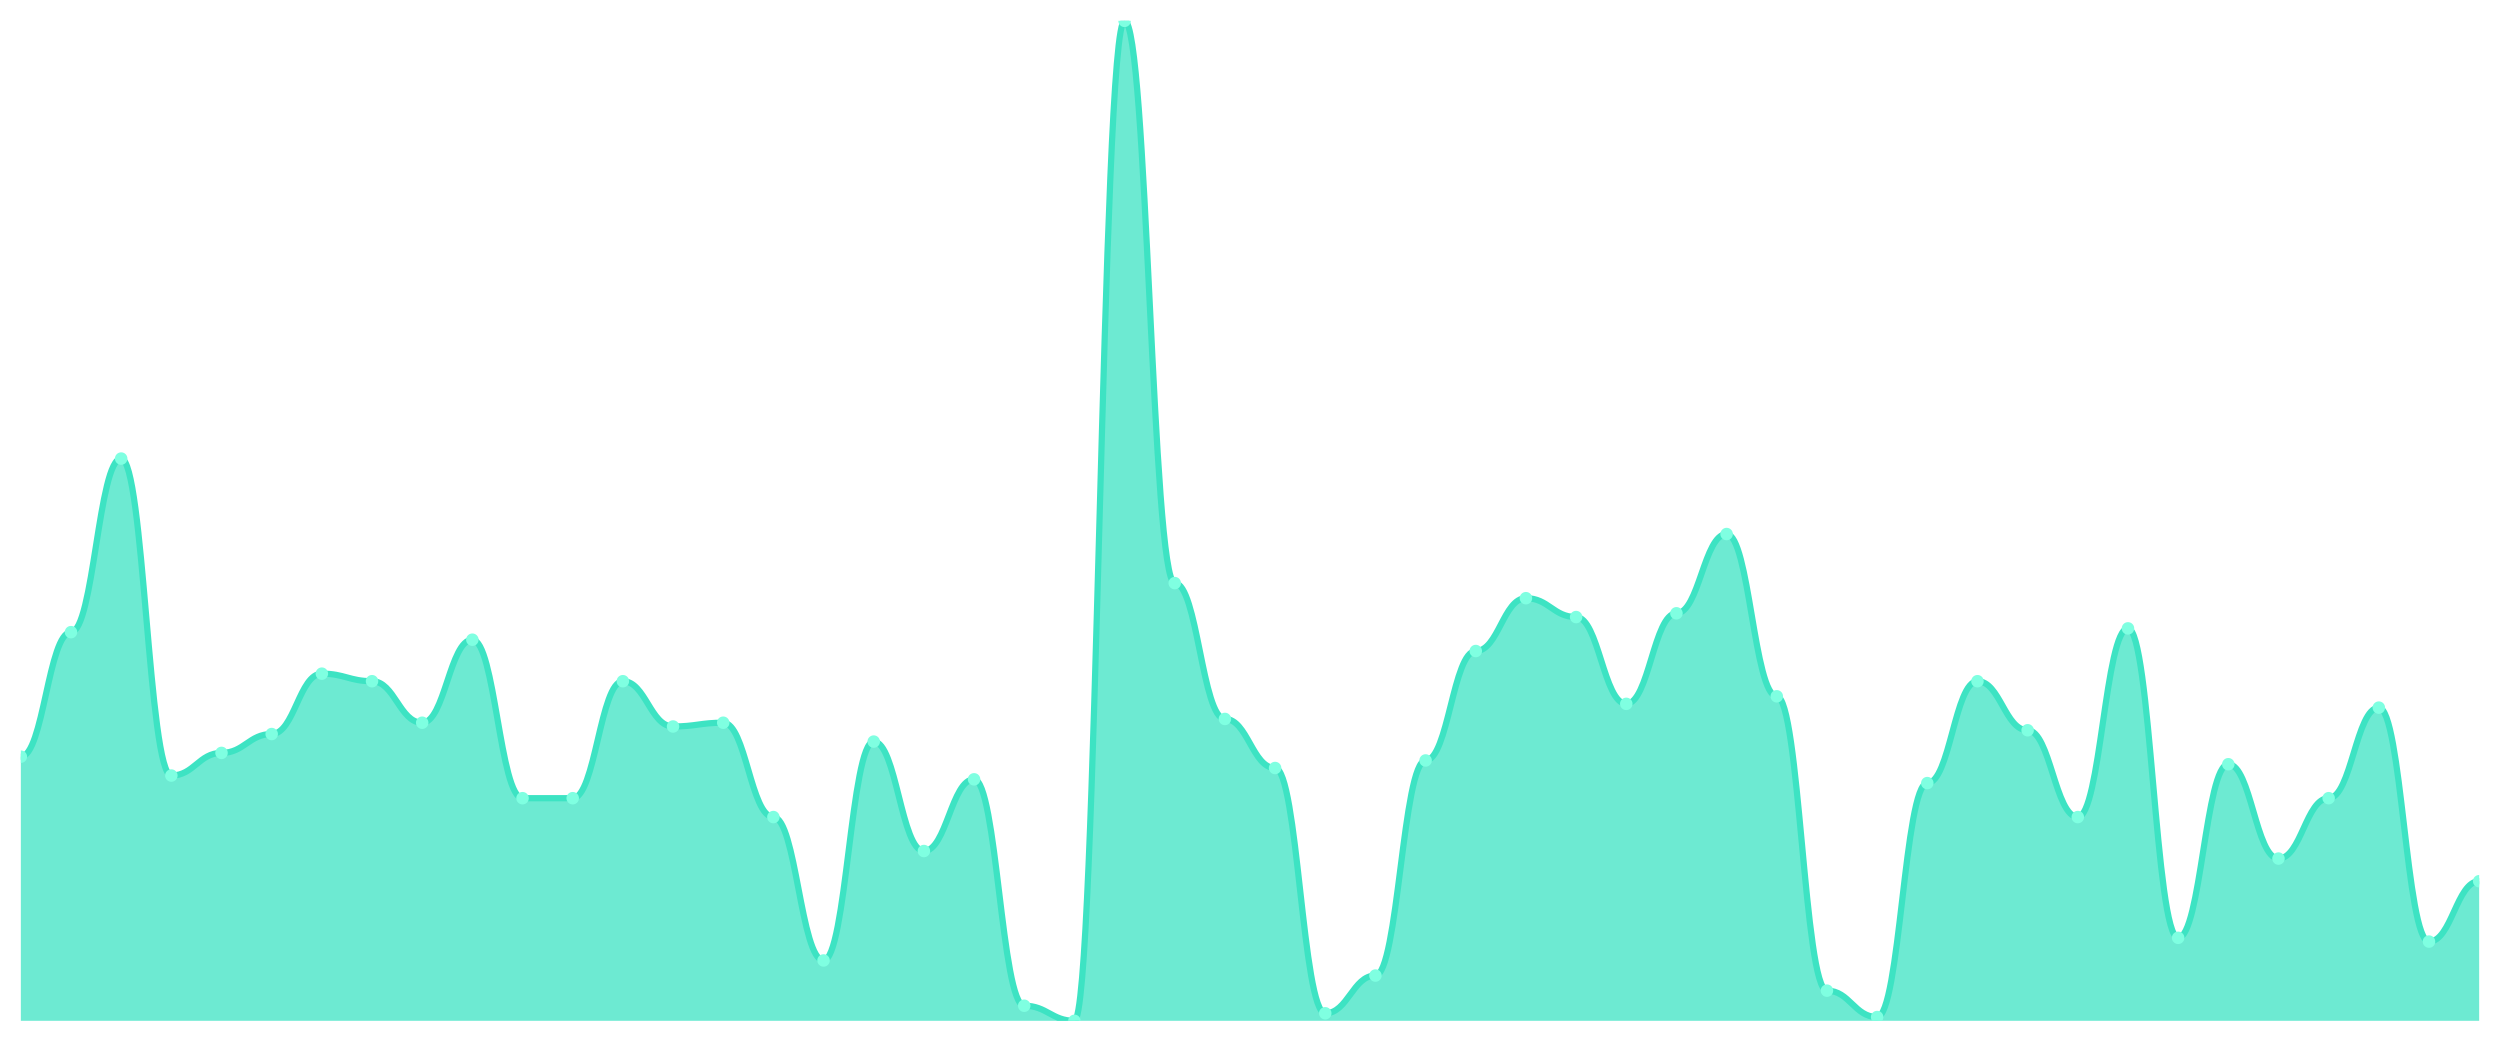
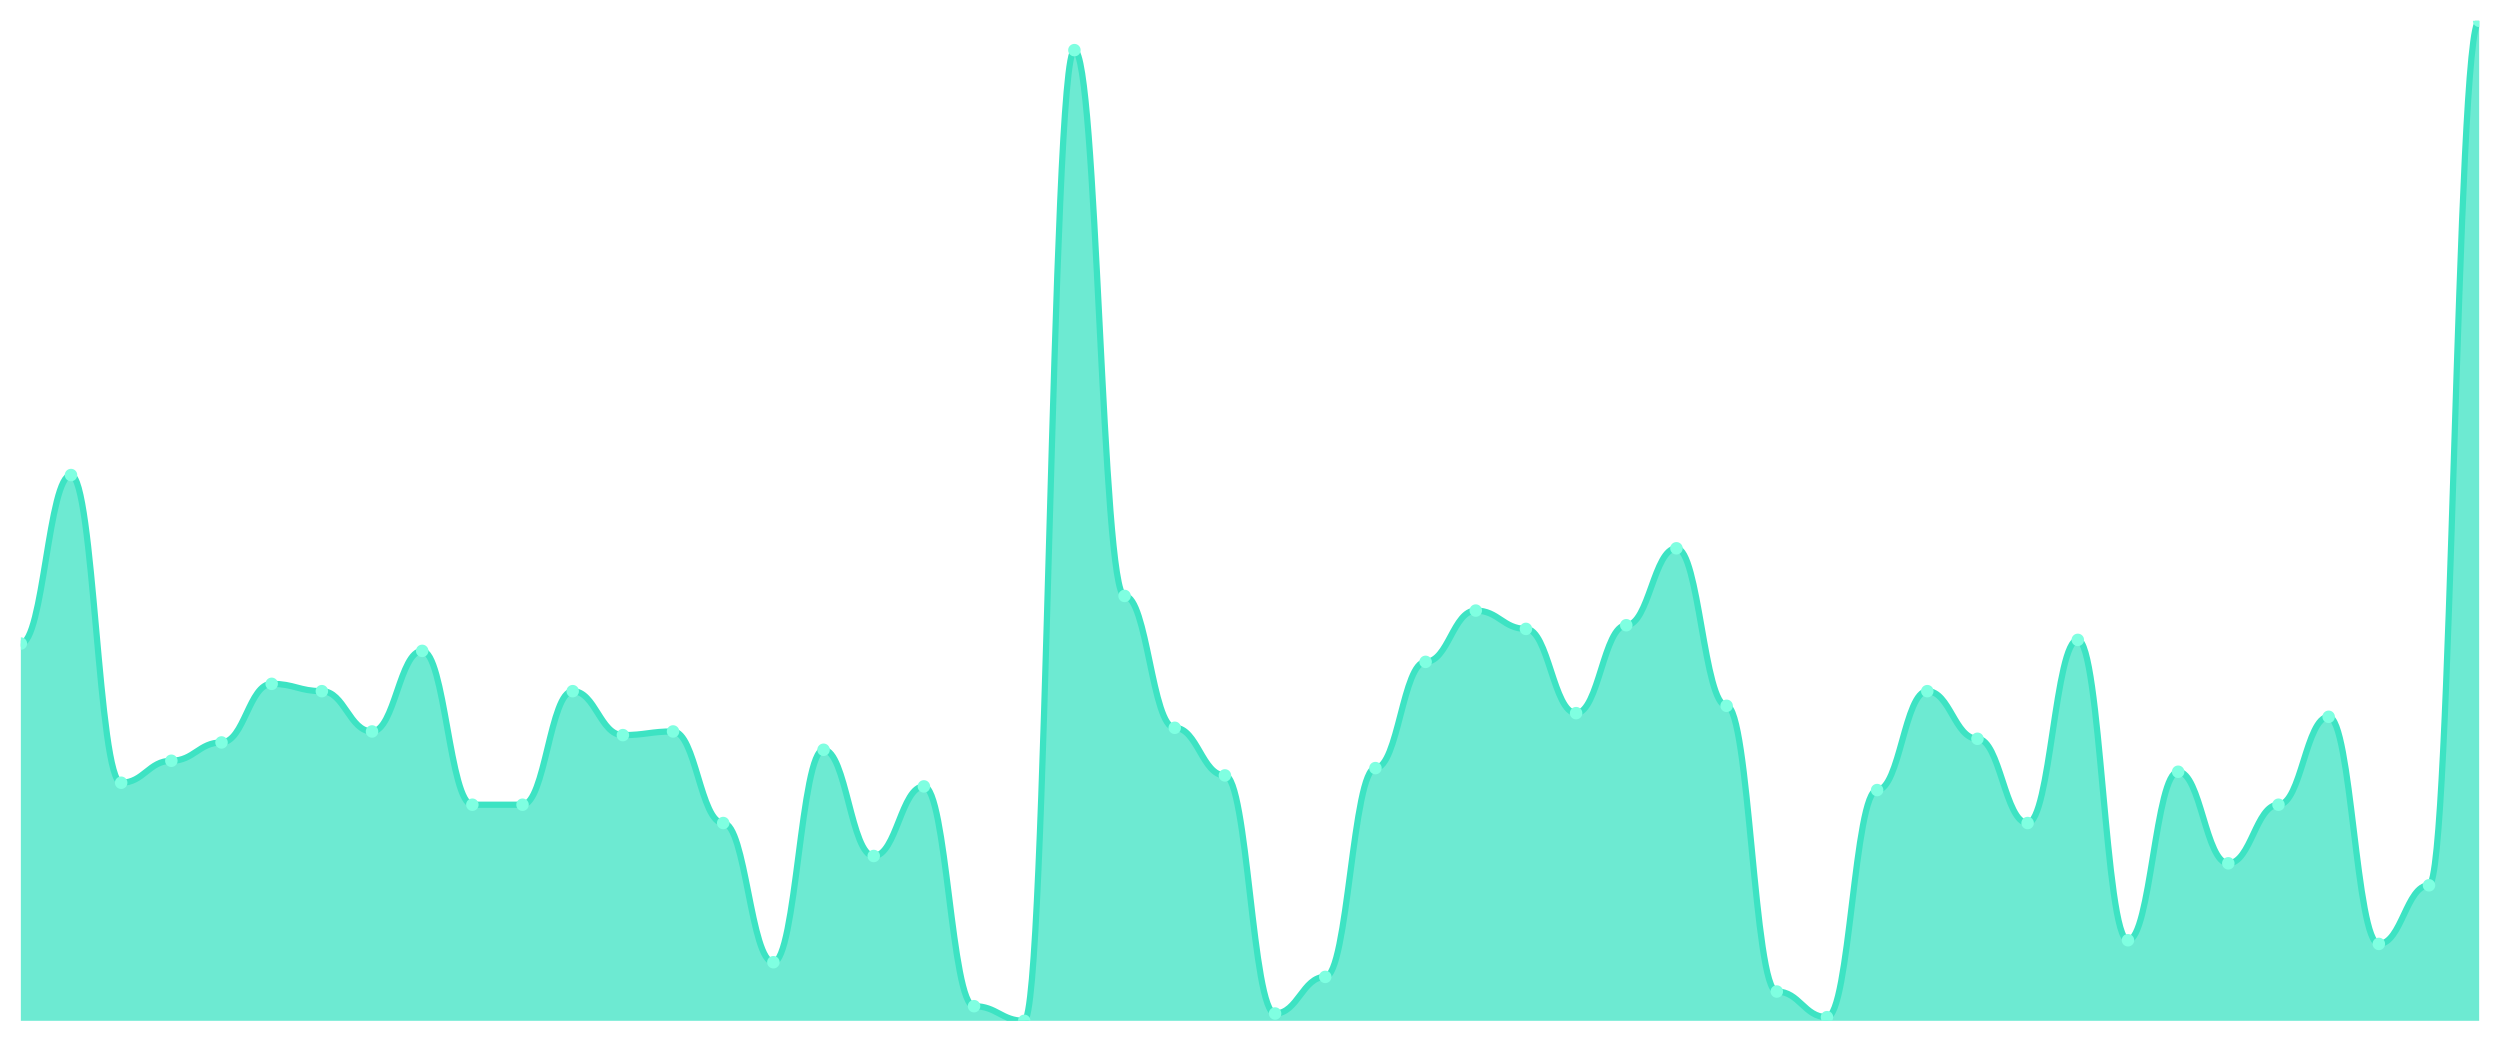
<svg xmlns="http://www.w3.org/2000/svg" viewBox="0 0 1200 500" width="1200" height="500">
  <defs>
    <clipPath id="c">
      <rect x="10" y="10" width="1180" height="480" />
    </clipPath>
  </defs>
  <rect width="1200" height="500" fill="none" />
  <g clip-path="url(#c)">
-     <path d="M 10,490 L 10,363.208 C 20.837,363.208 23.245,303.434 34.082,303.434 C 44.918,303.434 47.327,220.113 58.163,220.113 C 69,220.113 71.408,372.264 82.245,372.264 C 93.082,372.264 95.49,361.396 106.327,361.396 C 117.163,361.396 119.571,352.34 130.408,352.34 C 141.245,352.34 143.653,323.358 154.49,323.358 C 165.327,323.358 167.735,326.981 178.571,326.981 C 189.408,326.981 191.816,346.906 202.653,346.906 C 213.49,346.906 215.898,307.057 226.735,307.057 C 237.571,307.057 239.98,383.132 250.816,383.132 C 261.653,383.132 264.061,383.132 274.898,383.132 C 285.735,383.132 288.143,326.981 298.98,326.981 C 309.816,326.981 312.224,348.717 323.061,348.717 C 333.898,348.717 336.306,346.906 347.143,346.906 C 357.98,346.906 360.388,392.189 371.224,392.189 C 382.061,392.189 384.469,461.019 395.306,461.019 C 406.143,461.019 408.551,355.962 419.388,355.962 C 430.224,355.962 432.633,408.491 443.469,408.491 C 454.306,408.491 456.714,374.075 467.551,374.075 C 478.388,374.075 480.796,482.755 491.633,482.755 C 502.469,482.755 504.878,490 515.714,490 C 526.551,490 528.959,10 539.796,10 C 550.633,10 553.041,279.887 563.878,279.887 C 574.714,279.887 577.122,345.094 587.959,345.094 C 598.796,345.094 601.204,368.642 612.041,368.642 C 622.878,368.642 625.286,486.377 636.122,486.377 C 646.959,486.377 649.367,468.264 660.204,468.264 C 671.041,468.264 673.449,365.019 684.286,365.019 C 695.122,365.019 697.531,312.491 708.367,312.491 C 719.204,312.491 721.612,287.132 732.449,287.132 C 743.286,287.132 745.694,296.189 756.531,296.189 C 767.367,296.189 769.776,337.849 780.612,337.849 C 791.449,337.849 793.857,294.377 804.694,294.377 C 815.531,294.377 817.939,256.34 828.776,256.34 C 839.612,256.34 842.02,334.226 852.857,334.226 C 863.694,334.226 866.102,475.509 876.939,475.509 C 887.776,475.509 890.184,488.189 901.02,488.189 C 911.857,488.189 914.265,375.887 925.102,375.887 C 935.939,375.887 938.347,326.981 949.184,326.981 C 960.02,326.981 962.429,350.528 973.265,350.528 C 984.102,350.528 986.51,392.189 997.347,392.189 C 1008.184,392.189 1010.592,301.623 1021.429,301.623 C 1032.265,301.623 1034.673,450.151 1045.51,450.151 C 1056.347,450.151 1058.755,366.83 1069.592,366.83 C 1080.429,366.83 1082.837,412.113 1093.673,412.113 C 1104.51,412.113 1106.918,383.132 1117.755,383.132 C 1128.592,383.132 1131,339.66 1141.837,339.66 C 1152.673,339.66 1155.082,451.962 1165.918,451.962 C 1176.755,451.962 1179.163,422.981 1190,422.981 L 1190,490 Z" fill="rgba(61,227,195,0.75)" />
-     <path d="M 10,363.208 C 20.837,363.208 23.245,303.434 34.082,303.434 C 44.918,303.434 47.327,220.113 58.163,220.113 C 69,220.113 71.408,372.264 82.245,372.264 C 93.082,372.264 95.49,361.396 106.327,361.396 C 117.163,361.396 119.571,352.34 130.408,352.34 C 141.245,352.34 143.653,323.358 154.49,323.358 C 165.327,323.358 167.735,326.981 178.571,326.981 C 189.408,326.981 191.816,346.906 202.653,346.906 C 213.49,346.906 215.898,307.057 226.735,307.057 C 237.571,307.057 239.98,383.132 250.816,383.132 C 261.653,383.132 264.061,383.132 274.898,383.132 C 285.735,383.132 288.143,326.981 298.98,326.981 C 309.816,326.981 312.224,348.717 323.061,348.717 C 333.898,348.717 336.306,346.906 347.143,346.906 C 357.98,346.906 360.388,392.189 371.224,392.189 C 382.061,392.189 384.469,461.019 395.306,461.019 C 406.143,461.019 408.551,355.962 419.388,355.962 C 430.224,355.962 432.633,408.491 443.469,408.491 C 454.306,408.491 456.714,374.075 467.551,374.075 C 478.388,374.075 480.796,482.755 491.633,482.755 C 502.469,482.755 504.878,490 515.714,490 C 526.551,490 528.959,10 539.796,10 C 550.633,10 553.041,279.887 563.878,279.887 C 574.714,279.887 577.122,345.094 587.959,345.094 C 598.796,345.094 601.204,368.642 612.041,368.642 C 622.878,368.642 625.286,486.377 636.122,486.377 C 646.959,486.377 649.367,468.264 660.204,468.264 C 671.041,468.264 673.449,365.019 684.286,365.019 C 695.122,365.019 697.531,312.491 708.367,312.491 C 719.204,312.491 721.612,287.132 732.449,287.132 C 743.286,287.132 745.694,296.189 756.531,296.189 C 767.367,296.189 769.776,337.849 780.612,337.849 C 791.449,337.849 793.857,294.377 804.694,294.377 C 815.531,294.377 817.939,256.34 828.776,256.34 C 839.612,256.34 842.02,334.226 852.857,334.226 C 863.694,334.226 866.102,475.509 876.939,475.509 C 887.776,475.509 890.184,488.189 901.02,488.189 C 911.857,488.189 914.265,375.887 925.102,375.887 C 935.939,375.887 938.347,326.981 949.184,326.981 C 960.02,326.981 962.429,350.528 973.265,350.528 C 984.102,350.528 986.51,392.189 997.347,392.189 C 1008.184,392.189 1010.592,301.623 1021.429,301.623 C 1032.265,301.623 1034.673,450.151 1045.51,450.151 C 1056.347,450.151 1058.755,366.83 1069.592,366.83 C 1080.429,366.83 1082.837,412.113 1093.673,412.113 C 1104.51,412.113 1106.918,383.132 1117.755,383.132 C 1128.592,383.132 1131,339.66 1141.837,339.66 C 1152.673,339.66 1155.082,451.962 1165.918,451.962 C 1176.755,451.962 1179.163,422.981 1190,422.981" fill="none" stroke="#3de3c3" stroke-width="3" stroke-linecap="round" stroke-linejoin="round" />
-     <circle cx="10" cy="363.208" r="3" fill="#7fffe1" />
-     <circle cx="34.082" cy="303.434" r="3" fill="#7fffe1" />
-     <circle cx="58.163" cy="220.113" r="3" fill="#7fffe1" />
-     <circle cx="82.245" cy="372.264" r="3" fill="#7fffe1" />
-     <circle cx="106.327" cy="361.396" r="3" fill="#7fffe1" />
-     <circle cx="130.408" cy="352.34" r="3" fill="#7fffe1" />
-     <circle cx="154.49" cy="323.358" r="3" fill="#7fffe1" />
-     <circle cx="178.571" cy="326.981" r="3" fill="#7fffe1" />
-     <circle cx="202.653" cy="346.906" r="3" fill="#7fffe1" />
-     <circle cx="226.735" cy="307.057" r="3" fill="#7fffe1" />
-     <circle cx="250.816" cy="383.132" r="3" fill="#7fffe1" />
-     <circle cx="274.898" cy="383.132" r="3" fill="#7fffe1" />
-     <circle cx="298.98" cy="326.981" r="3" fill="#7fffe1" />
-     <circle cx="323.061" cy="348.717" r="3" fill="#7fffe1" />
-     <circle cx="347.143" cy="346.906" r="3" fill="#7fffe1" />
-     <circle cx="371.224" cy="392.189" r="3" fill="#7fffe1" />
-     <circle cx="395.306" cy="461.019" r="3" fill="#7fffe1" />
-     <circle cx="419.388" cy="355.962" r="3" fill="#7fffe1" />
-     <circle cx="443.469" cy="408.491" r="3" fill="#7fffe1" />
-     <circle cx="467.551" cy="374.075" r="3" fill="#7fffe1" />
-     <circle cx="491.633" cy="482.755" r="3" fill="#7fffe1" />
-     <circle cx="515.714" cy="490" r="3" fill="#7fffe1" />
-     <circle cx="539.796" cy="10" r="3" fill="#7fffe1" />
-     <circle cx="563.878" cy="279.887" r="3" fill="#7fffe1" />
-     <circle cx="587.959" cy="345.094" r="3" fill="#7fffe1" />
-     <circle cx="612.041" cy="368.642" r="3" fill="#7fffe1" />
-     <circle cx="636.122" cy="486.377" r="3" fill="#7fffe1" />
-     <circle cx="660.204" cy="468.264" r="3" fill="#7fffe1" />
-     <circle cx="684.286" cy="365.019" r="3" fill="#7fffe1" />
-     <circle cx="708.367" cy="312.491" r="3" fill="#7fffe1" />
-     <circle cx="732.449" cy="287.132" r="3" fill="#7fffe1" />
-     <circle cx="756.531" cy="296.189" r="3" fill="#7fffe1" />
-     <circle cx="780.612" cy="337.849" r="3" fill="#7fffe1" />
-     <circle cx="804.694" cy="294.377" r="3" fill="#7fffe1" />
-     <circle cx="828.776" cy="256.34" r="3" fill="#7fffe1" />
-     <circle cx="852.857" cy="334.226" r="3" fill="#7fffe1" />
-     <circle cx="876.939" cy="475.509" r="3" fill="#7fffe1" />
-     <circle cx="901.02" cy="488.189" r="3" fill="#7fffe1" />
-     <circle cx="925.102" cy="375.887" r="3" fill="#7fffe1" />
-     <circle cx="949.184" cy="326.981" r="3" fill="#7fffe1" />
-     <circle cx="973.265" cy="350.528" r="3" fill="#7fffe1" />
-     <circle cx="997.347" cy="392.189" r="3" fill="#7fffe1" />
-     <circle cx="1021.429" cy="301.623" r="3" fill="#7fffe1" />
-     <circle cx="1045.51" cy="450.151" r="3" fill="#7fffe1" />
-     <circle cx="1069.592" cy="366.83" r="3" fill="#7fffe1" />
-     <circle cx="1093.673" cy="412.113" r="3" fill="#7fffe1" />
-     <circle cx="1117.755" cy="383.132" r="3" fill="#7fffe1" />
-     <circle cx="1141.837" cy="339.66" r="3" fill="#7fffe1" />
-     <circle cx="1165.918" cy="451.962" r="3" fill="#7fffe1" />
-     <circle cx="1190" cy="422.981" r="3" fill="#7fffe1" />
+     <path d="M 10,490 L 10,308.901 C 20.837,308.901 23.245,228.022 34.082,228.022 C 44.918,228.022 47.327,375.714 58.163,375.714 C 69,375.714 71.408,365.165 82.245,365.165 C 93.082,365.165 95.49,356.374 106.327,356.374 C 117.163,356.374 119.571,328.242 130.408,328.242 C 141.245,328.242 143.653,331.758 154.49,331.758 C 165.327,331.758 167.735,351.099 178.571,351.099 C 189.408,351.099 191.816,312.418 202.653,312.418 C 213.49,312.418 215.898,386.264 226.735,386.264 C 237.571,386.264 239.98,386.264 250.816,386.264 C 261.653,386.264 264.061,331.758 274.898,331.758 C 285.735,331.758 288.143,352.857 298.98,352.857 C 309.816,352.857 312.224,351.099 323.061,351.099 C 333.898,351.099 336.306,395.055 347.143,395.055 C 357.98,395.055 360.388,461.868 371.224,461.868 C 382.061,461.868 384.469,359.89 395.306,359.89 C 406.143,359.89 408.551,410.879 419.388,410.879 C 430.224,410.879 432.633,377.473 443.469,377.473 C 454.306,377.473 456.714,482.967 467.551,482.967 C 478.388,482.967 480.796,490 491.633,490 C 502.469,490 504.878,24.066 515.714,24.066 C 526.551,24.066 528.959,286.044 539.796,286.044 C 550.633,286.044 553.041,349.341 563.878,349.341 C 574.714,349.341 577.122,372.198 587.959,372.198 C 598.796,372.198 601.204,486.484 612.041,486.484 C 622.878,486.484 625.286,468.901 636.122,468.901 C 646.959,468.901 649.367,368.681 660.204,368.681 C 671.041,368.681 673.449,317.692 684.286,317.692 C 695.122,317.692 697.531,293.077 708.367,293.077 C 719.204,293.077 721.612,301.868 732.449,301.868 C 743.286,301.868 745.694,342.308 756.531,342.308 C 767.367,342.308 769.776,300.11 780.612,300.11 C 791.449,300.11 793.857,263.187 804.694,263.187 C 815.531,263.187 817.939,338.791 828.776,338.791 C 839.612,338.791 842.02,475.934 852.857,475.934 C 863.694,475.934 866.102,488.242 876.939,488.242 C 887.776,488.242 890.184,379.231 901.02,379.231 C 911.857,379.231 914.265,331.758 925.102,331.758 C 935.939,331.758 938.347,354.615 949.184,354.615 C 960.02,354.615 962.429,395.055 973.265,395.055 C 984.102,395.055 986.51,307.143 997.347,307.143 C 1008.184,307.143 1010.592,451.319 1021.429,451.319 C 1032.265,451.319 1034.673,370.44 1045.51,370.44 C 1056.347,370.44 1058.755,414.396 1069.592,414.396 C 1080.429,414.396 1082.837,386.264 1093.673,386.264 C 1104.51,386.264 1106.918,344.066 1117.755,344.066 C 1128.592,344.066 1131,453.077 1141.837,453.077 C 1152.673,453.077 1155.082,424.945 1165.918,424.945 C 1176.755,424.945 1179.163,10 1190,10 L 1190,490 Z" fill="rgba(61,227,195,0.75)" />
+     <path d="M 10,308.901 C 20.837,308.901 23.245,228.022 34.082,228.022 C 44.918,228.022 47.327,375.714 58.163,375.714 C 69,375.714 71.408,365.165 82.245,365.165 C 93.082,365.165 95.49,356.374 106.327,356.374 C 117.163,356.374 119.571,328.242 130.408,328.242 C 141.245,328.242 143.653,331.758 154.49,331.758 C 165.327,331.758 167.735,351.099 178.571,351.099 C 189.408,351.099 191.816,312.418 202.653,312.418 C 213.49,312.418 215.898,386.264 226.735,386.264 C 237.571,386.264 239.98,386.264 250.816,386.264 C 261.653,386.264 264.061,331.758 274.898,331.758 C 285.735,331.758 288.143,352.857 298.98,352.857 C 309.816,352.857 312.224,351.099 323.061,351.099 C 333.898,351.099 336.306,395.055 347.143,395.055 C 357.98,395.055 360.388,461.868 371.224,461.868 C 382.061,461.868 384.469,359.89 395.306,359.89 C 406.143,359.89 408.551,410.879 419.388,410.879 C 430.224,410.879 432.633,377.473 443.469,377.473 C 454.306,377.473 456.714,482.967 467.551,482.967 C 478.388,482.967 480.796,490 491.633,490 C 502.469,490 504.878,24.066 515.714,24.066 C 526.551,24.066 528.959,286.044 539.796,286.044 C 550.633,286.044 553.041,349.341 563.878,349.341 C 574.714,349.341 577.122,372.198 587.959,372.198 C 598.796,372.198 601.204,486.484 612.041,486.484 C 622.878,486.484 625.286,468.901 636.122,468.901 C 646.959,468.901 649.367,368.681 660.204,368.681 C 671.041,368.681 673.449,317.692 684.286,317.692 C 695.122,317.692 697.531,293.077 708.367,293.077 C 719.204,293.077 721.612,301.868 732.449,301.868 C 743.286,301.868 745.694,342.308 756.531,342.308 C 767.367,342.308 769.776,300.11 780.612,300.11 C 791.449,300.11 793.857,263.187 804.694,263.187 C 815.531,263.187 817.939,338.791 828.776,338.791 C 839.612,338.791 842.02,475.934 852.857,475.934 C 863.694,475.934 866.102,488.242 876.939,488.242 C 887.776,488.242 890.184,379.231 901.02,379.231 C 911.857,379.231 914.265,331.758 925.102,331.758 C 935.939,331.758 938.347,354.615 949.184,354.615 C 960.02,354.615 962.429,395.055 973.265,395.055 C 984.102,395.055 986.51,307.143 997.347,307.143 C 1008.184,307.143 1010.592,451.319 1021.429,451.319 C 1032.265,451.319 1034.673,370.44 1045.51,370.44 C 1056.347,370.44 1058.755,414.396 1069.592,414.396 C 1080.429,414.396 1082.837,386.264 1093.673,386.264 C 1104.51,386.264 1106.918,344.066 1117.755,344.066 C 1128.592,344.066 1131,453.077 1141.837,453.077 C 1152.673,453.077 1155.082,424.945 1165.918,424.945 C 1176.755,424.945 1179.163,10 1190,10" fill="none" stroke="#3de3c3" stroke-width="3" stroke-linecap="round" stroke-linejoin="round" />
+     <circle cx="10" cy="308.901" r="3" fill="#7fffe1" />
+     <circle cx="34.082" cy="228.022" r="3" fill="#7fffe1" />
+     <circle cx="58.163" cy="375.714" r="3" fill="#7fffe1" />
+     <circle cx="82.245" cy="365.165" r="3" fill="#7fffe1" />
+     <circle cx="106.327" cy="356.374" r="3" fill="#7fffe1" />
+     <circle cx="130.408" cy="328.242" r="3" fill="#7fffe1" />
+     <circle cx="154.49" cy="331.758" r="3" fill="#7fffe1" />
+     <circle cx="178.571" cy="351.099" r="3" fill="#7fffe1" />
+     <circle cx="202.653" cy="312.418" r="3" fill="#7fffe1" />
+     <circle cx="226.735" cy="386.264" r="3" fill="#7fffe1" />
+     <circle cx="250.816" cy="386.264" r="3" fill="#7fffe1" />
+     <circle cx="274.898" cy="331.758" r="3" fill="#7fffe1" />
+     <circle cx="298.98" cy="352.857" r="3" fill="#7fffe1" />
+     <circle cx="323.061" cy="351.099" r="3" fill="#7fffe1" />
+     <circle cx="347.143" cy="395.055" r="3" fill="#7fffe1" />
+     <circle cx="371.224" cy="461.868" r="3" fill="#7fffe1" />
+     <circle cx="395.306" cy="359.89" r="3" fill="#7fffe1" />
+     <circle cx="419.388" cy="410.879" r="3" fill="#7fffe1" />
+     <circle cx="443.469" cy="377.473" r="3" fill="#7fffe1" />
+     <circle cx="467.551" cy="482.967" r="3" fill="#7fffe1" />
+     <circle cx="491.633" cy="490" r="3" fill="#7fffe1" />
+     <circle cx="515.714" cy="24.066" r="3" fill="#7fffe1" />
+     <circle cx="539.796" cy="286.044" r="3" fill="#7fffe1" />
+     <circle cx="563.878" cy="349.341" r="3" fill="#7fffe1" />
+     <circle cx="587.959" cy="372.198" r="3" fill="#7fffe1" />
+     <circle cx="612.041" cy="486.484" r="3" fill="#7fffe1" />
+     <circle cx="636.122" cy="468.901" r="3" fill="#7fffe1" />
+     <circle cx="660.204" cy="368.681" r="3" fill="#7fffe1" />
+     <circle cx="684.286" cy="317.692" r="3" fill="#7fffe1" />
+     <circle cx="708.367" cy="293.077" r="3" fill="#7fffe1" />
+     <circle cx="732.449" cy="301.868" r="3" fill="#7fffe1" />
+     <circle cx="756.531" cy="342.308" r="3" fill="#7fffe1" />
+     <circle cx="780.612" cy="300.11" r="3" fill="#7fffe1" />
+     <circle cx="804.694" cy="263.187" r="3" fill="#7fffe1" />
+     <circle cx="828.776" cy="338.791" r="3" fill="#7fffe1" />
+     <circle cx="852.857" cy="475.934" r="3" fill="#7fffe1" />
+     <circle cx="876.939" cy="488.242" r="3" fill="#7fffe1" />
+     <circle cx="901.02" cy="379.231" r="3" fill="#7fffe1" />
+     <circle cx="925.102" cy="331.758" r="3" fill="#7fffe1" />
+     <circle cx="949.184" cy="354.615" r="3" fill="#7fffe1" />
+     <circle cx="973.265" cy="395.055" r="3" fill="#7fffe1" />
+     <circle cx="997.347" cy="307.143" r="3" fill="#7fffe1" />
+     <circle cx="1021.429" cy="451.319" r="3" fill="#7fffe1" />
+     <circle cx="1045.51" cy="370.44" r="3" fill="#7fffe1" />
+     <circle cx="1069.592" cy="414.396" r="3" fill="#7fffe1" />
+     <circle cx="1093.673" cy="386.264" r="3" fill="#7fffe1" />
+     <circle cx="1117.755" cy="344.066" r="3" fill="#7fffe1" />
+     <circle cx="1141.837" cy="453.077" r="3" fill="#7fffe1" />
+     <circle cx="1165.918" cy="424.945" r="3" fill="#7fffe1" />
+     <circle cx="1190" cy="10" r="3" fill="#7fffe1" />
  </g>
</svg>
